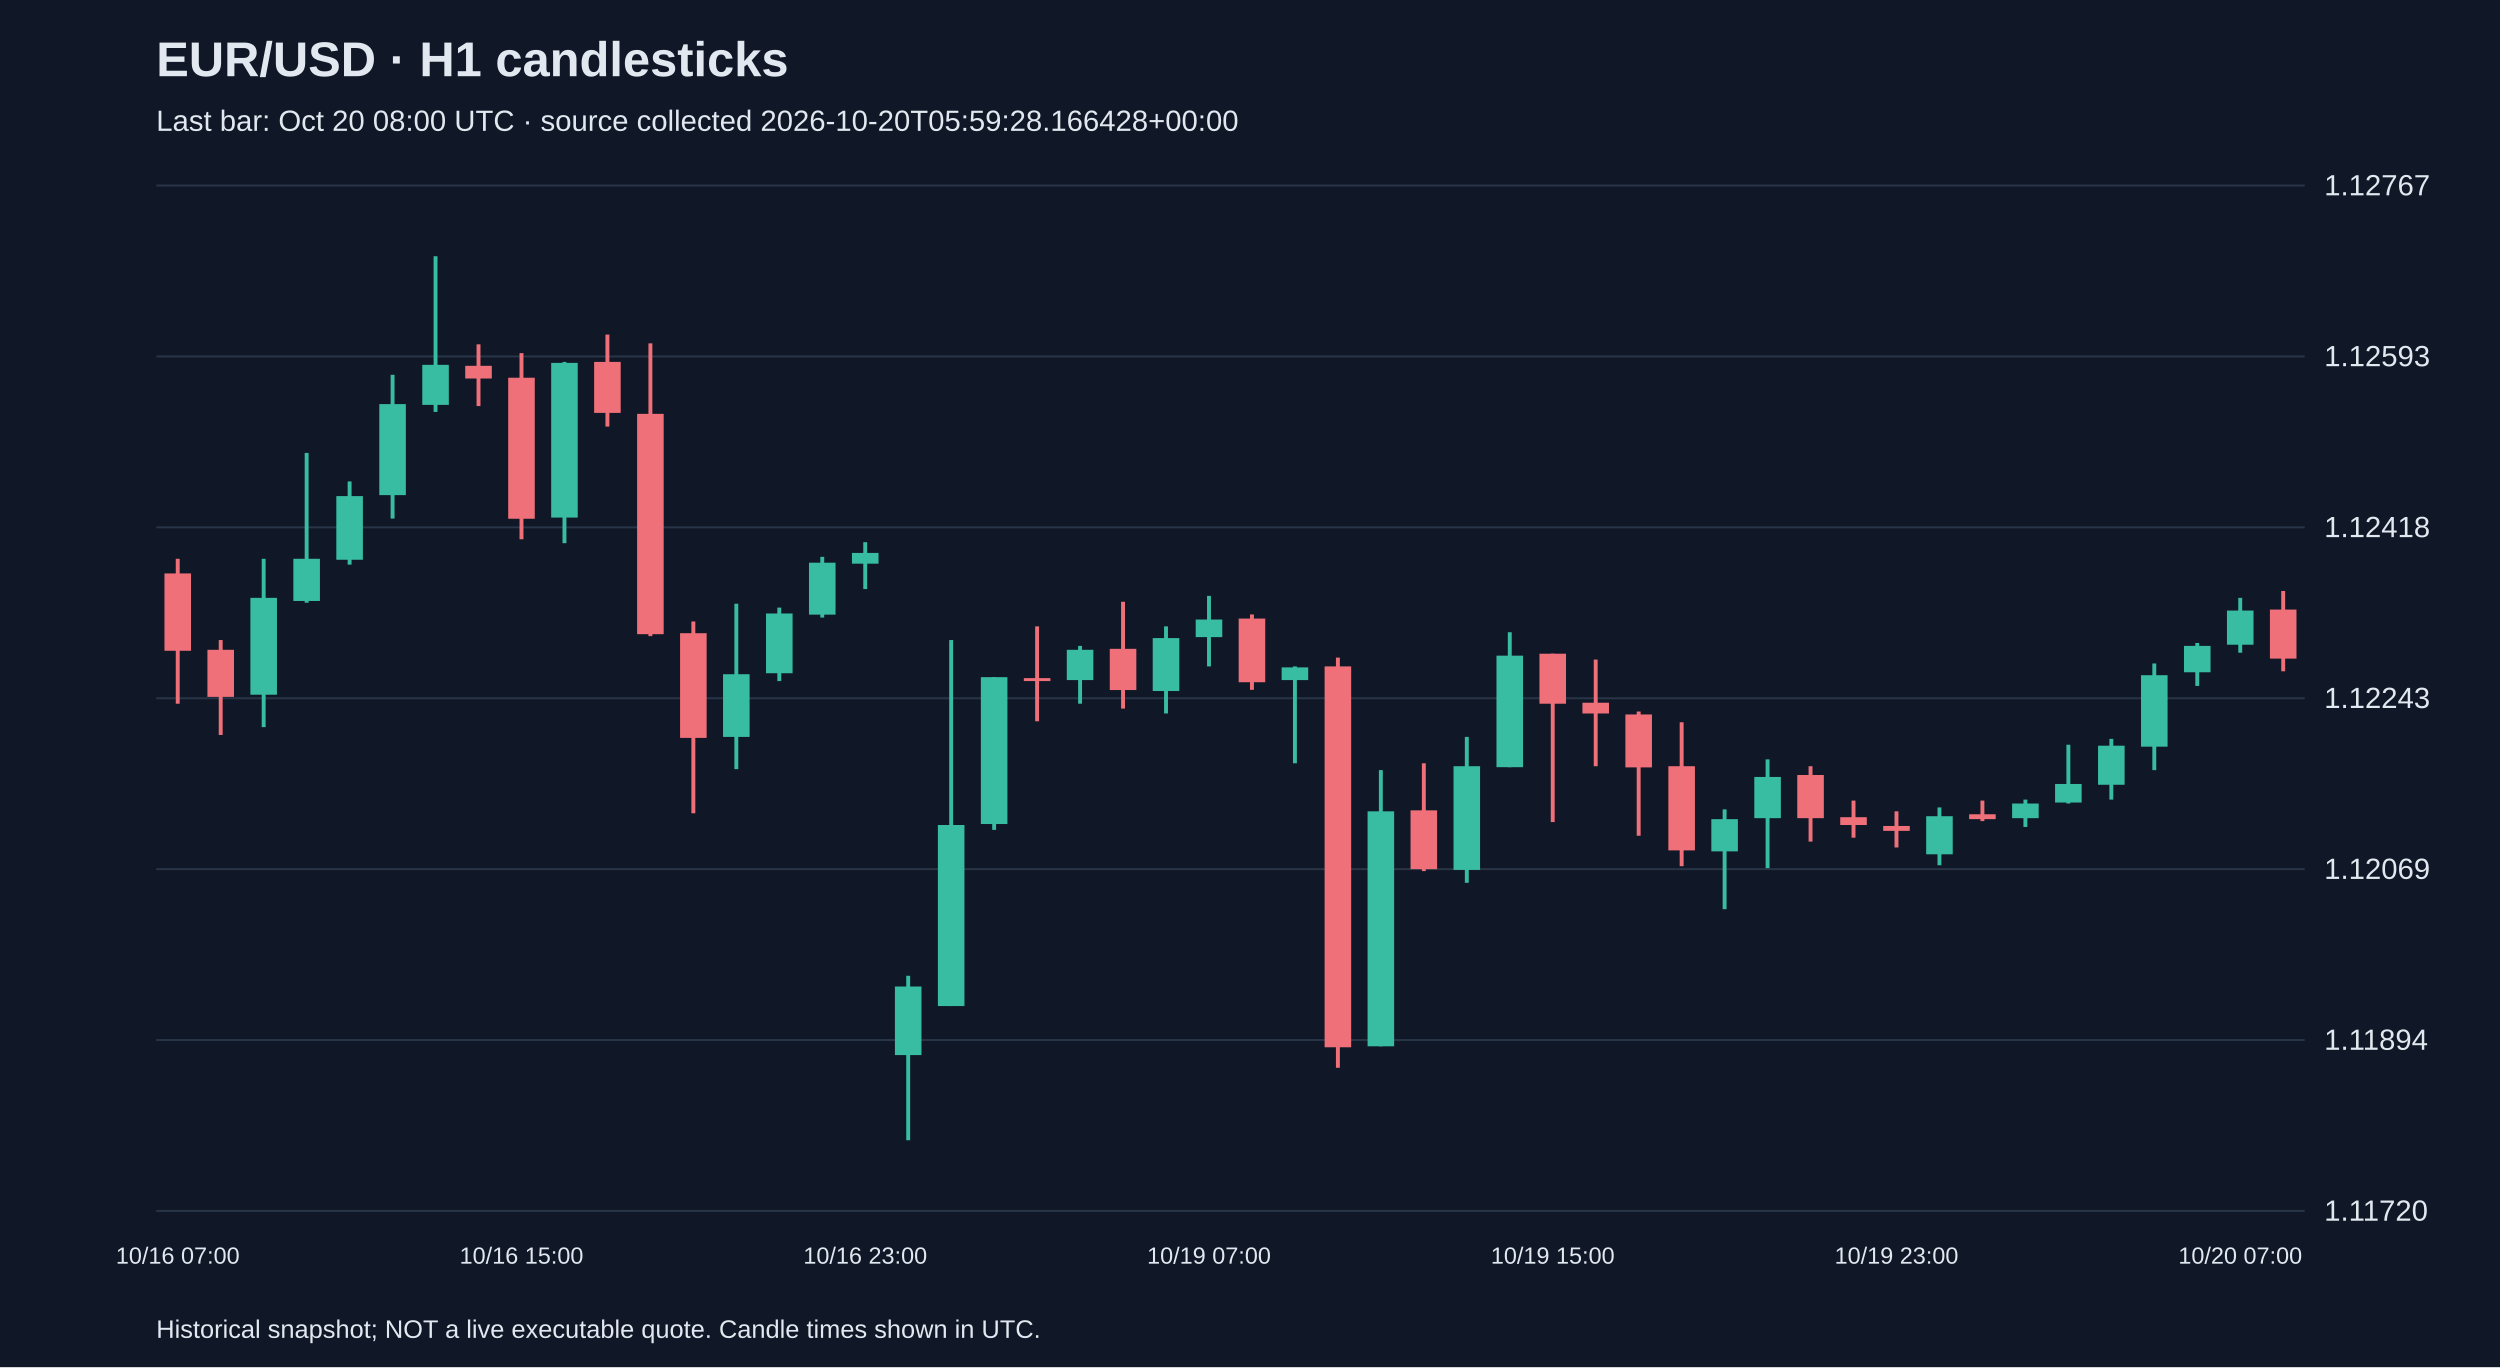
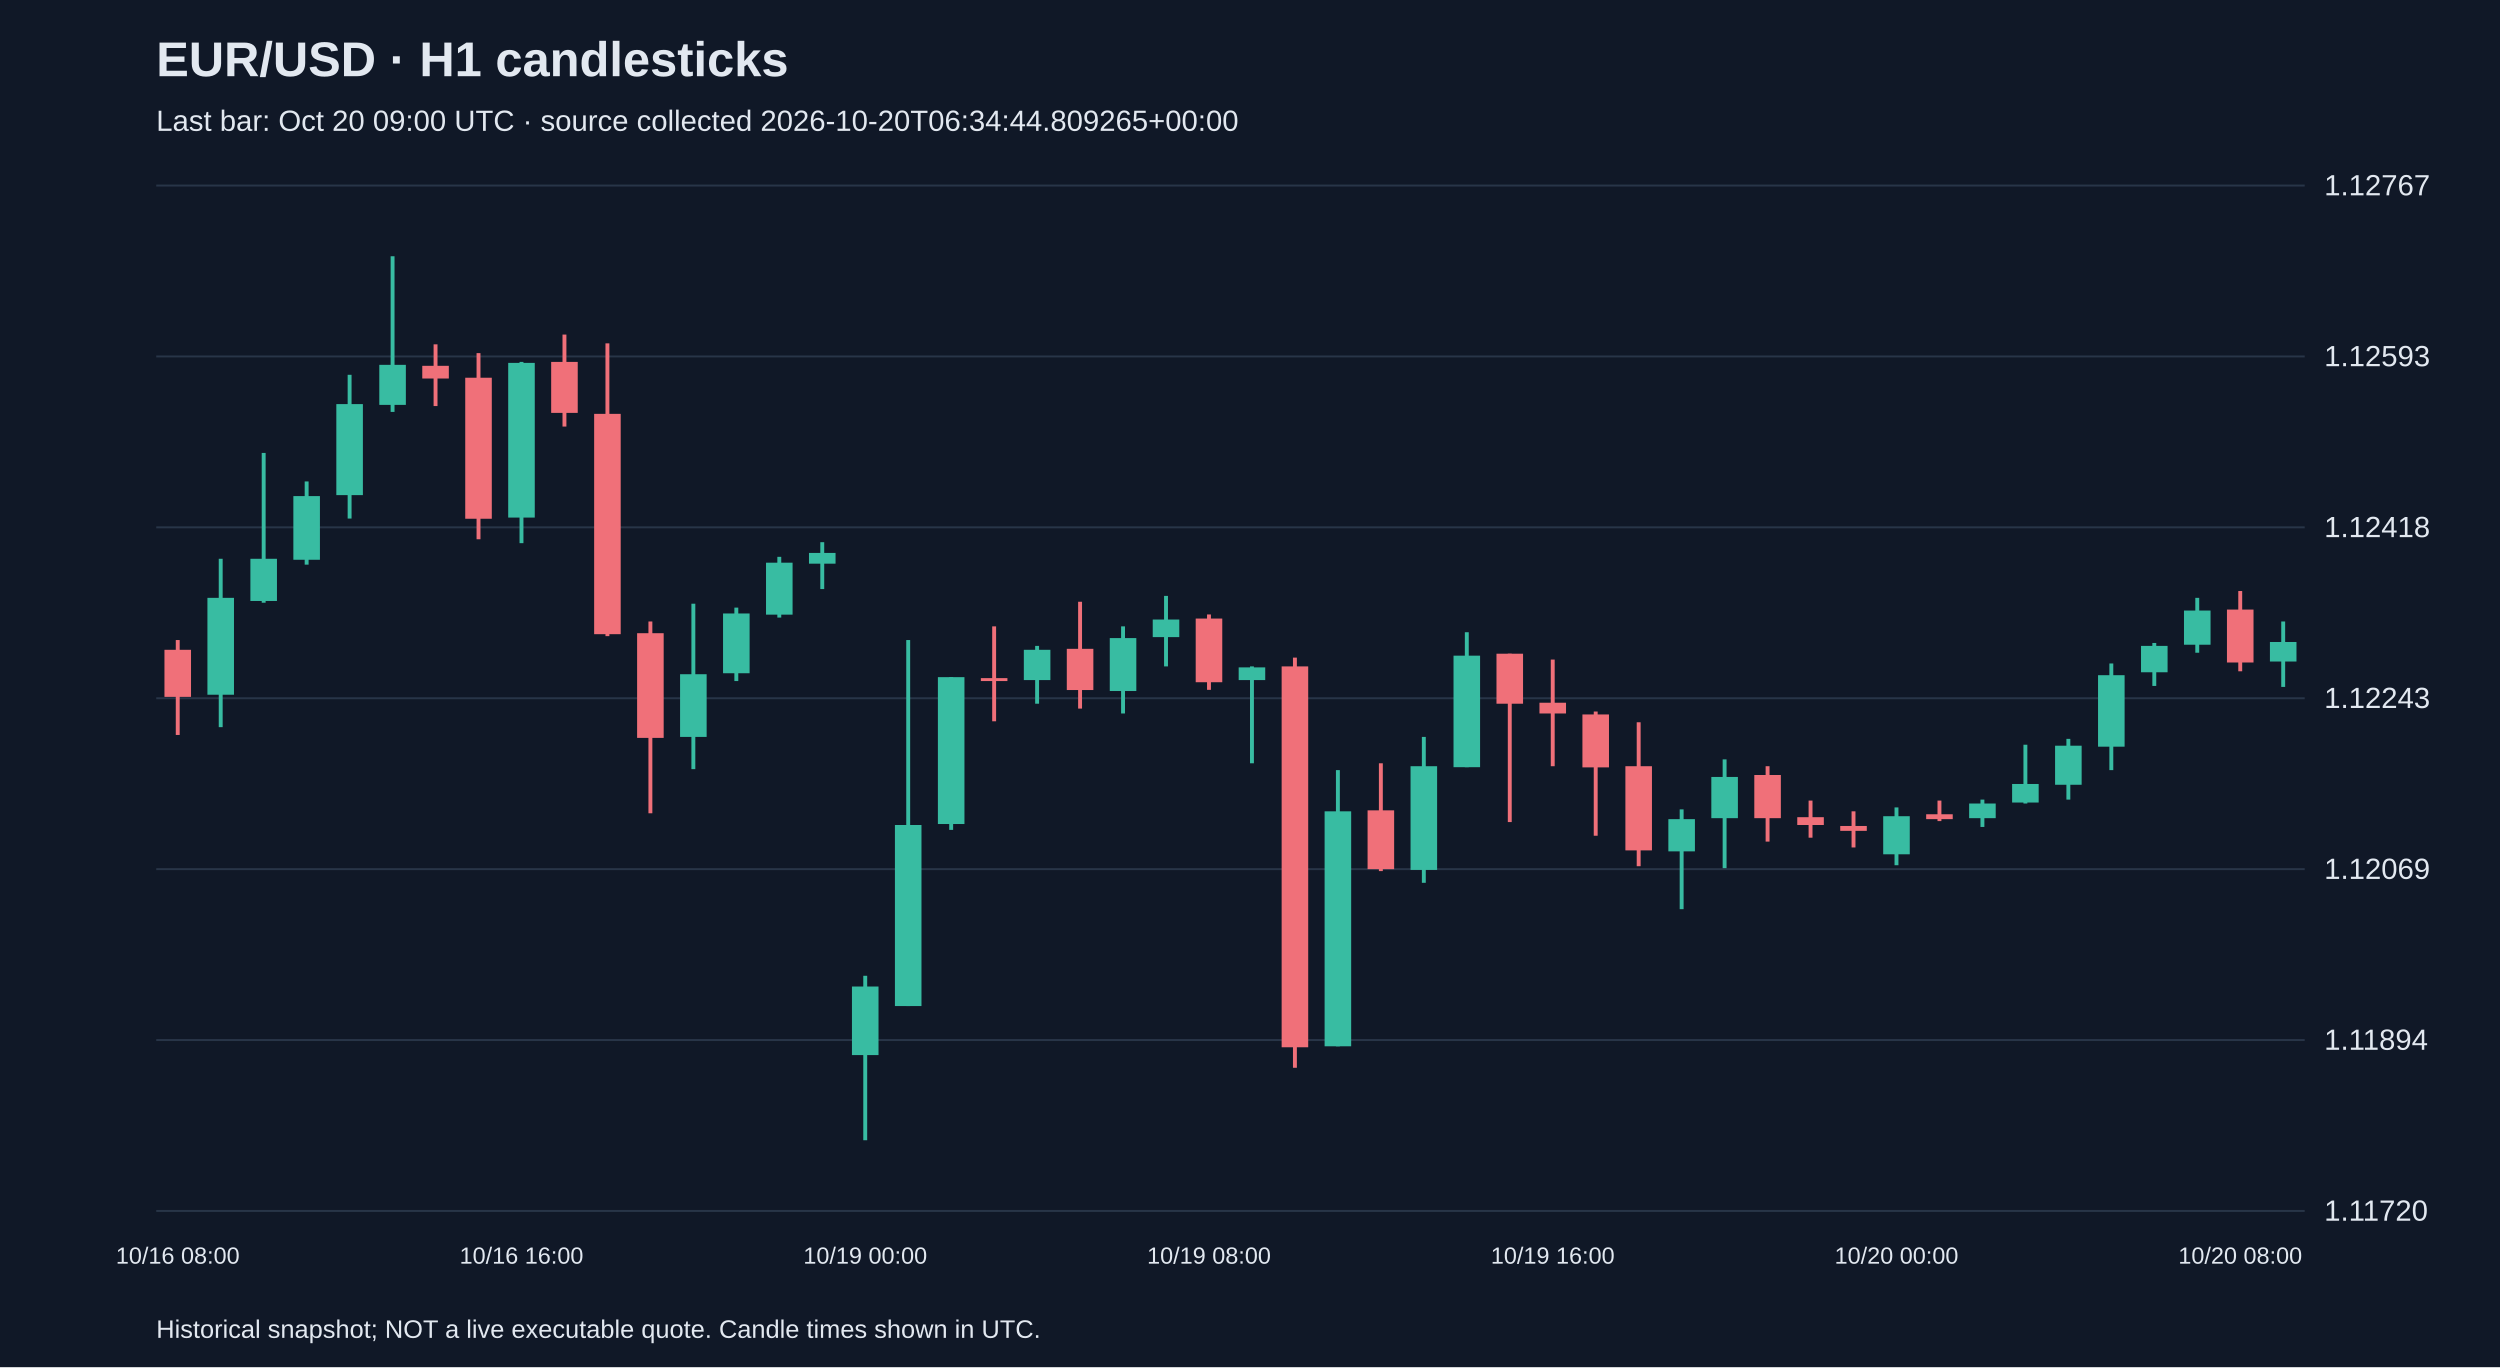
<svg xmlns="http://www.w3.org/2000/svg" viewBox="0 0 1280 700">
  <rect width="100%" height="100%" fill="#101827" />
  <style>text{font-family:Arial,sans-serif;fill:#e2e8f0}</style>
  <text x="80" y="39" font-size="25" font-weight="bold">EUR/USD · H1 candlesticks</text>
-   <text x="80" y="67" font-size="15" fill="#a6b1c5">Last bar: Oct 20 08:00 UTC · source collected 2026-10-20T05:59:28.166428+00:00</text>
+   <text x="80" y="67" font-size="15" fill="#a6b1c5">Last bar: Oct 20 09:00 UTC · source collected 2026-10-20T06:34:44.809265+00:00</text>
  <line x1="80" y1="620.0" x2="1180" y2="620.0" stroke="#283548" />
  <text x="1190" y="625.0" font-size="15">1.11720</text>
  <line x1="80" y1="532.5" x2="1180" y2="532.5" stroke="#283548" />
  <text x="1190" y="537.5" font-size="15">1.11894</text>
  <line x1="80" y1="445.0" x2="1180" y2="445.0" stroke="#283548" />
  <text x="1190" y="450.0" font-size="15">1.12069</text>
  <line x1="80" y1="357.5" x2="1180" y2="357.5" stroke="#283548" />
  <text x="1190" y="362.5" font-size="15">1.12243</text>
  <line x1="80" y1="270.0" x2="1180" y2="270.0" stroke="#283548" />
  <text x="1190" y="275.0" font-size="15">1.12418</text>
  <line x1="80" y1="182.5" x2="1180" y2="182.5" stroke="#283548" />
  <text x="1190" y="187.5" font-size="15">1.12593</text>
  <line x1="80" y1="95.0" x2="1180" y2="95.0" stroke="#283548" />
  <text x="1190" y="100.0" font-size="15">1.12767</text>
-   <line x1="91.0" y1="286.1" x2="91.0" y2="360.3" stroke="#f07079" stroke-width="2" />
-   <rect x="84.2" y="293.6" width="13.6" height="39.6" fill="#f07079" />
-   <text x="91.0" y="647" text-anchor="middle" font-size="12">10/16 07:00</text>
-   <line x1="113.0" y1="327.7" x2="113.0" y2="376.3" stroke="#f07079" stroke-width="2" />
-   <rect x="106.2" y="332.7" width="13.6" height="24.1" fill="#f07079" />
-   <line x1="135.0" y1="286.1" x2="135.0" y2="372.3" stroke="#38bca2" stroke-width="2" />
-   <rect x="128.2" y="306.1" width="13.6" height="49.6" fill="#38bca2" />
-   <line x1="157.0" y1="231.9" x2="157.0" y2="308.6" stroke="#38bca2" stroke-width="2" />
-   <rect x="150.2" y="286.1" width="13.6" height="21.6" fill="#38bca2" />
-   <line x1="179.0" y1="246.5" x2="179.0" y2="289.1" stroke="#38bca2" stroke-width="2" />
-   <rect x="172.2" y="254.0" width="13.6" height="32.6" fill="#38bca2" />
-   <line x1="201.0" y1="191.9" x2="201.0" y2="265.5" stroke="#38bca2" stroke-width="2" />
-   <rect x="194.2" y="206.9" width="13.6" height="46.6" fill="#38bca2" />
-   <line x1="223.0" y1="131.2" x2="223.0" y2="210.9" stroke="#38bca2" stroke-width="2" />
-   <rect x="216.2" y="186.8" width="13.6" height="20.5" fill="#38bca2" />
-   <line x1="245.0" y1="176.3" x2="245.0" y2="207.9" stroke="#f07079" stroke-width="2" />
-   <rect x="238.2" y="187.3" width="13.6" height="6.5" fill="#f07079" />
-   <line x1="267.0" y1="180.8" x2="267.0" y2="276.1" stroke="#f07079" stroke-width="2" />
-   <rect x="260.2" y="193.4" width="13.6" height="72.2" fill="#f07079" />
-   <text x="267.0" y="647" text-anchor="middle" font-size="12">10/16 15:00</text>
-   <line x1="289.0" y1="185.3" x2="289.0" y2="278.1" stroke="#38bca2" stroke-width="2" />
-   <rect x="282.2" y="185.8" width="13.6" height="79.2" fill="#38bca2" />
-   <line x1="311.0" y1="171.3" x2="311.0" y2="218.4" stroke="#f07079" stroke-width="2" />
-   <rect x="304.2" y="185.3" width="13.6" height="26.1" fill="#f07079" />
-   <line x1="333.0" y1="175.8" x2="333.0" y2="325.7" stroke="#f07079" stroke-width="2" />
-   <rect x="326.2" y="211.9" width="13.6" height="112.8" fill="#f07079" />
-   <line x1="355.0" y1="318.2" x2="355.0" y2="416.4" stroke="#f07079" stroke-width="2" />
-   <rect x="348.2" y="324.2" width="13.6" height="53.6" fill="#f07079" />
-   <line x1="377.0" y1="309.1" x2="377.0" y2="393.8" stroke="#38bca2" stroke-width="2" />
-   <rect x="370.2" y="345.2" width="13.6" height="32.1" fill="#38bca2" />
-   <line x1="399.0" y1="311.1" x2="399.0" y2="348.7" stroke="#38bca2" stroke-width="2" />
-   <rect x="392.2" y="314.1" width="13.6" height="30.6" fill="#38bca2" />
-   <line x1="421.0" y1="285.1" x2="421.0" y2="316.2" stroke="#38bca2" stroke-width="2" />
-   <rect x="414.2" y="288.1" width="13.6" height="26.6" fill="#38bca2" />
-   <line x1="443.0" y1="277.6" x2="443.0" y2="301.6" stroke="#38bca2" stroke-width="2" />
-   <rect x="436.2" y="283.1" width="13.6" height="5.5" fill="#38bca2" />
-   <text x="443.0" y="647" text-anchor="middle" font-size="12">10/16 23:00</text>
-   <line x1="465.0" y1="499.6" x2="465.0" y2="583.8" stroke="#38bca2" stroke-width="2" />
-   <rect x="458.2" y="505.1" width="13.6" height="35.1" fill="#38bca2" />
-   <line x1="487.0" y1="327.7" x2="487.0" y2="515.1" stroke="#38bca2" stroke-width="2" />
-   <rect x="480.2" y="422.4" width="13.6" height="92.7" fill="#38bca2" />
-   <line x1="509.0" y1="346.7" x2="509.0" y2="424.9" stroke="#38bca2" stroke-width="2" />
-   <rect x="502.2" y="346.7" width="13.6" height="75.2" fill="#38bca2" />
-   <line x1="531.0" y1="320.7" x2="531.0" y2="369.3" stroke="#f07079" stroke-width="2" />
-   <rect x="524.2" y="347.2" width="13.6" height="1.5" fill="#f07079" />
-   <line x1="553.0" y1="330.7" x2="553.0" y2="360.3" stroke="#38bca2" stroke-width="2" />
-   <rect x="546.2" y="332.7" width="13.6" height="15.5" fill="#38bca2" />
-   <line x1="575.0" y1="308.1" x2="575.0" y2="362.8" stroke="#f07079" stroke-width="2" />
-   <rect x="568.2" y="332.2" width="13.6" height="21.1" fill="#f07079" />
-   <line x1="597.0" y1="320.7" x2="597.0" y2="365.3" stroke="#38bca2" stroke-width="2" />
-   <rect x="590.2" y="326.7" width="13.6" height="27.1" fill="#38bca2" />
-   <line x1="619.0" y1="305.1" x2="619.0" y2="341.2" stroke="#38bca2" stroke-width="2" />
-   <rect x="612.2" y="317.2" width="13.6" height="9.0" fill="#38bca2" />
-   <text x="619.0" y="647" text-anchor="middle" font-size="12">10/19 07:00</text>
-   <line x1="641.0" y1="314.6" x2="641.0" y2="353.2" stroke="#f07079" stroke-width="2" />
-   <rect x="634.2" y="316.7" width="13.6" height="32.6" fill="#f07079" />
-   <line x1="663.0" y1="341.2" x2="663.0" y2="390.8" stroke="#38bca2" stroke-width="2" />
-   <rect x="656.2" y="341.7" width="13.6" height="6.5" fill="#38bca2" />
-   <line x1="685.0" y1="336.7" x2="685.0" y2="546.7" stroke="#f07079" stroke-width="2" />
-   <rect x="678.2" y="341.2" width="13.6" height="195.0" fill="#f07079" />
-   <line x1="707.0" y1="394.3" x2="707.0" y2="535.7" stroke="#38bca2" stroke-width="2" />
-   <rect x="700.2" y="415.4" width="13.6" height="120.3" fill="#38bca2" />
-   <line x1="729.0" y1="390.8" x2="729.0" y2="446.0" stroke="#f07079" stroke-width="2" />
-   <rect x="722.2" y="414.9" width="13.6" height="30.1" fill="#f07079" />
-   <line x1="751.0" y1="377.3" x2="751.0" y2="452.0" stroke="#38bca2" stroke-width="2" />
-   <rect x="744.2" y="392.3" width="13.6" height="53.1" fill="#38bca2" />
-   <line x1="773.0" y1="323.7" x2="773.0" y2="392.8" stroke="#38bca2" stroke-width="2" />
-   <rect x="766.2" y="335.7" width="13.6" height="57.1" fill="#38bca2" />
-   <line x1="795.0" y1="334.7" x2="795.0" y2="420.9" stroke="#f07079" stroke-width="2" />
-   <rect x="788.2" y="334.7" width="13.6" height="25.6" fill="#f07079" />
-   <text x="795.0" y="647" text-anchor="middle" font-size="12">10/19 15:00</text>
-   <line x1="817.0" y1="337.7" x2="817.0" y2="392.3" stroke="#f07079" stroke-width="2" />
-   <rect x="810.2" y="359.8" width="13.6" height="5.5" fill="#f07079" />
-   <line x1="839.0" y1="364.3" x2="839.0" y2="427.9" stroke="#f07079" stroke-width="2" />
-   <rect x="832.2" y="365.8" width="13.6" height="27.1" fill="#f07079" />
-   <line x1="861.0" y1="369.8" x2="861.0" y2="443.5" stroke="#f07079" stroke-width="2" />
-   <rect x="854.2" y="392.3" width="13.6" height="43.1" fill="#f07079" />
-   <line x1="883.0" y1="414.4" x2="883.0" y2="465.5" stroke="#38bca2" stroke-width="2" />
-   <rect x="876.2" y="419.4" width="13.6" height="16.5" fill="#38bca2" />
-   <line x1="905.0" y1="388.8" x2="905.0" y2="444.5" stroke="#38bca2" stroke-width="2" />
-   <rect x="898.2" y="397.8" width="13.6" height="21.1" fill="#38bca2" />
-   <line x1="927.0" y1="392.3" x2="927.0" y2="430.9" stroke="#f07079" stroke-width="2" />
-   <rect x="920.2" y="396.8" width="13.6" height="22.1" fill="#f07079" />
-   <line x1="949.0" y1="409.9" x2="949.0" y2="428.9" stroke="#f07079" stroke-width="2" />
-   <rect x="942.2" y="418.4" width="13.6" height="4.0" fill="#f07079" />
-   <line x1="971.0" y1="415.4" x2="971.0" y2="433.9" stroke="#f07079" stroke-width="2" />
-   <rect x="964.2" y="422.9" width="13.6" height="2.5" fill="#f07079" />
-   <text x="971.0" y="647" text-anchor="middle" font-size="12">10/19 23:00</text>
-   <line x1="993.0" y1="413.4" x2="993.0" y2="443.0" stroke="#38bca2" stroke-width="2" />
-   <rect x="986.2" y="417.9" width="13.6" height="19.5" fill="#38bca2" />
-   <line x1="1015.0" y1="409.9" x2="1015.0" y2="420.4" stroke="#f07079" stroke-width="2" />
-   <rect x="1008.2" y="416.9" width="13.6" height="2.5" fill="#f07079" />
-   <line x1="1037.0" y1="409.4" x2="1037.0" y2="423.4" stroke="#38bca2" stroke-width="2" />
-   <rect x="1030.2" y="411.4" width="13.6" height="7.5" fill="#38bca2" />
-   <line x1="1059.0" y1="381.3" x2="1059.0" y2="411.4" stroke="#38bca2" stroke-width="2" />
-   <rect x="1052.2" y="401.4" width="13.6" height="9.5" fill="#38bca2" />
-   <line x1="1081.0" y1="378.3" x2="1081.0" y2="409.4" stroke="#38bca2" stroke-width="2" />
-   <rect x="1074.2" y="381.8" width="13.6" height="20.0" fill="#38bca2" />
-   <line x1="1103.0" y1="339.7" x2="1103.0" y2="394.3" stroke="#38bca2" stroke-width="2" />
-   <rect x="1096.2" y="345.7" width="13.6" height="36.6" fill="#38bca2" />
-   <line x1="1125.0" y1="329.2" x2="1125.0" y2="351.2" stroke="#38bca2" stroke-width="2" />
-   <rect x="1118.2" y="330.7" width="13.6" height="13.5" fill="#38bca2" />
-   <line x1="1147.0" y1="306.1" x2="1147.0" y2="334.2" stroke="#38bca2" stroke-width="2" />
-   <rect x="1140.2" y="312.6" width="13.6" height="17.5" fill="#38bca2" />
-   <text x="1147.0" y="647" text-anchor="middle" font-size="12">10/20 07:00</text>
-   <line x1="1169.0" y1="302.6" x2="1169.0" y2="343.7" stroke="#f07079" stroke-width="2" />
-   <rect x="1162.2" y="312.1" width="13.6" height="25.1" fill="#f07079" />
+   <line x1="91.0" y1="327.7" x2="91.0" y2="376.3" stroke="#f07079" stroke-width="2" />
+   <rect x="84.2" y="332.7" width="13.6" height="24.1" fill="#f07079" />
+   <text x="91.0" y="647" text-anchor="middle" font-size="12">10/16 08:00</text>
+   <line x1="113.0" y1="286.1" x2="113.0" y2="372.3" stroke="#38bca2" stroke-width="2" />
+   <rect x="106.2" y="306.1" width="13.6" height="49.6" fill="#38bca2" />
+   <line x1="135.0" y1="231.9" x2="135.0" y2="308.6" stroke="#38bca2" stroke-width="2" />
+   <rect x="128.2" y="286.1" width="13.6" height="21.6" fill="#38bca2" />
+   <line x1="157.0" y1="246.5" x2="157.0" y2="289.1" stroke="#38bca2" stroke-width="2" />
+   <rect x="150.2" y="254.0" width="13.6" height="32.6" fill="#38bca2" />
+   <line x1="179.0" y1="191.9" x2="179.0" y2="265.5" stroke="#38bca2" stroke-width="2" />
+   <rect x="172.2" y="206.9" width="13.6" height="46.6" fill="#38bca2" />
+   <line x1="201.0" y1="131.2" x2="201.0" y2="210.9" stroke="#38bca2" stroke-width="2" />
+   <rect x="194.2" y="186.8" width="13.6" height="20.5" fill="#38bca2" />
+   <line x1="223.0" y1="176.3" x2="223.0" y2="207.9" stroke="#f07079" stroke-width="2" />
+   <rect x="216.2" y="187.3" width="13.6" height="6.5" fill="#f07079" />
+   <line x1="245.0" y1="180.8" x2="245.0" y2="276.1" stroke="#f07079" stroke-width="2" />
+   <rect x="238.2" y="193.4" width="13.6" height="72.2" fill="#f07079" />
+   <line x1="267.0" y1="185.3" x2="267.0" y2="278.1" stroke="#38bca2" stroke-width="2" />
+   <rect x="260.2" y="185.8" width="13.6" height="79.2" fill="#38bca2" />
+   <text x="267.0" y="647" text-anchor="middle" font-size="12">10/16 16:00</text>
+   <line x1="289.0" y1="171.3" x2="289.0" y2="218.4" stroke="#f07079" stroke-width="2" />
+   <rect x="282.2" y="185.3" width="13.6" height="26.1" fill="#f07079" />
+   <line x1="311.0" y1="175.8" x2="311.0" y2="325.7" stroke="#f07079" stroke-width="2" />
+   <rect x="304.2" y="211.9" width="13.6" height="112.8" fill="#f07079" />
+   <line x1="333.0" y1="318.2" x2="333.0" y2="416.4" stroke="#f07079" stroke-width="2" />
+   <rect x="326.2" y="324.2" width="13.6" height="53.6" fill="#f07079" />
+   <line x1="355.0" y1="309.1" x2="355.0" y2="393.8" stroke="#38bca2" stroke-width="2" />
+   <rect x="348.2" y="345.2" width="13.6" height="32.1" fill="#38bca2" />
+   <line x1="377.0" y1="311.1" x2="377.0" y2="348.7" stroke="#38bca2" stroke-width="2" />
+   <rect x="370.2" y="314.1" width="13.6" height="30.6" fill="#38bca2" />
+   <line x1="399.0" y1="285.1" x2="399.0" y2="316.2" stroke="#38bca2" stroke-width="2" />
+   <rect x="392.2" y="288.1" width="13.6" height="26.6" fill="#38bca2" />
+   <line x1="421.0" y1="277.6" x2="421.0" y2="301.6" stroke="#38bca2" stroke-width="2" />
+   <rect x="414.2" y="283.1" width="13.6" height="5.5" fill="#38bca2" />
+   <line x1="443.0" y1="499.6" x2="443.0" y2="583.8" stroke="#38bca2" stroke-width="2" />
+   <rect x="436.2" y="505.1" width="13.6" height="35.1" fill="#38bca2" />
+   <text x="443.0" y="647" text-anchor="middle" font-size="12">10/19 00:00</text>
+   <line x1="465.0" y1="327.7" x2="465.0" y2="515.1" stroke="#38bca2" stroke-width="2" />
+   <rect x="458.2" y="422.4" width="13.6" height="92.7" fill="#38bca2" />
+   <line x1="487.0" y1="346.7" x2="487.0" y2="424.9" stroke="#38bca2" stroke-width="2" />
+   <rect x="480.2" y="346.7" width="13.6" height="75.2" fill="#38bca2" />
+   <line x1="509.0" y1="320.7" x2="509.0" y2="369.3" stroke="#f07079" stroke-width="2" />
+   <rect x="502.2" y="347.2" width="13.6" height="1.5" fill="#f07079" />
+   <line x1="531.0" y1="330.7" x2="531.0" y2="360.3" stroke="#38bca2" stroke-width="2" />
+   <rect x="524.2" y="332.7" width="13.6" height="15.5" fill="#38bca2" />
+   <line x1="553.0" y1="308.1" x2="553.0" y2="362.8" stroke="#f07079" stroke-width="2" />
+   <rect x="546.2" y="332.2" width="13.6" height="21.1" fill="#f07079" />
+   <line x1="575.0" y1="320.7" x2="575.0" y2="365.3" stroke="#38bca2" stroke-width="2" />
+   <rect x="568.2" y="326.7" width="13.6" height="27.1" fill="#38bca2" />
+   <line x1="597.0" y1="305.1" x2="597.0" y2="341.2" stroke="#38bca2" stroke-width="2" />
+   <rect x="590.2" y="317.2" width="13.6" height="9.0" fill="#38bca2" />
+   <line x1="619.0" y1="314.6" x2="619.0" y2="353.2" stroke="#f07079" stroke-width="2" />
+   <rect x="612.2" y="316.7" width="13.6" height="32.6" fill="#f07079" />
+   <text x="619.0" y="647" text-anchor="middle" font-size="12">10/19 08:00</text>
+   <line x1="641.0" y1="341.2" x2="641.0" y2="390.8" stroke="#38bca2" stroke-width="2" />
+   <rect x="634.2" y="341.7" width="13.6" height="6.5" fill="#38bca2" />
+   <line x1="663.0" y1="336.7" x2="663.0" y2="546.7" stroke="#f07079" stroke-width="2" />
+   <rect x="656.2" y="341.2" width="13.6" height="195.0" fill="#f07079" />
+   <line x1="685.0" y1="394.3" x2="685.0" y2="535.7" stroke="#38bca2" stroke-width="2" />
+   <rect x="678.2" y="415.4" width="13.6" height="120.3" fill="#38bca2" />
+   <line x1="707.0" y1="390.8" x2="707.0" y2="446.0" stroke="#f07079" stroke-width="2" />
+   <rect x="700.2" y="414.9" width="13.6" height="30.1" fill="#f07079" />
+   <line x1="729.0" y1="377.3" x2="729.0" y2="452.0" stroke="#38bca2" stroke-width="2" />
+   <rect x="722.2" y="392.3" width="13.6" height="53.1" fill="#38bca2" />
+   <line x1="751.0" y1="323.7" x2="751.0" y2="392.8" stroke="#38bca2" stroke-width="2" />
+   <rect x="744.2" y="335.7" width="13.6" height="57.1" fill="#38bca2" />
+   <line x1="773.0" y1="334.7" x2="773.0" y2="420.9" stroke="#f07079" stroke-width="2" />
+   <rect x="766.2" y="334.7" width="13.6" height="25.6" fill="#f07079" />
+   <line x1="795.0" y1="337.7" x2="795.0" y2="392.3" stroke="#f07079" stroke-width="2" />
+   <rect x="788.2" y="359.8" width="13.6" height="5.5" fill="#f07079" />
+   <text x="795.0" y="647" text-anchor="middle" font-size="12">10/19 16:00</text>
+   <line x1="817.0" y1="364.3" x2="817.0" y2="427.9" stroke="#f07079" stroke-width="2" />
+   <rect x="810.2" y="365.8" width="13.6" height="27.1" fill="#f07079" />
+   <line x1="839.0" y1="369.8" x2="839.0" y2="443.5" stroke="#f07079" stroke-width="2" />
+   <rect x="832.2" y="392.3" width="13.6" height="43.1" fill="#f07079" />
+   <line x1="861.0" y1="414.4" x2="861.0" y2="465.5" stroke="#38bca2" stroke-width="2" />
+   <rect x="854.2" y="419.4" width="13.6" height="16.5" fill="#38bca2" />
+   <line x1="883.0" y1="388.8" x2="883.0" y2="444.5" stroke="#38bca2" stroke-width="2" />
+   <rect x="876.2" y="397.8" width="13.6" height="21.1" fill="#38bca2" />
+   <line x1="905.0" y1="392.3" x2="905.0" y2="430.9" stroke="#f07079" stroke-width="2" />
+   <rect x="898.2" y="396.8" width="13.6" height="22.1" fill="#f07079" />
+   <line x1="927.0" y1="409.9" x2="927.0" y2="428.9" stroke="#f07079" stroke-width="2" />
+   <rect x="920.2" y="418.4" width="13.6" height="4.0" fill="#f07079" />
+   <line x1="949.0" y1="415.4" x2="949.0" y2="433.9" stroke="#f07079" stroke-width="2" />
+   <rect x="942.2" y="422.9" width="13.6" height="2.5" fill="#f07079" />
+   <line x1="971.0" y1="413.4" x2="971.0" y2="443.0" stroke="#38bca2" stroke-width="2" />
+   <rect x="964.2" y="417.9" width="13.6" height="19.5" fill="#38bca2" />
+   <text x="971.0" y="647" text-anchor="middle" font-size="12">10/20 00:00</text>
+   <line x1="993.0" y1="409.9" x2="993.0" y2="420.4" stroke="#f07079" stroke-width="2" />
+   <rect x="986.2" y="416.9" width="13.6" height="2.5" fill="#f07079" />
+   <line x1="1015.0" y1="409.4" x2="1015.0" y2="423.4" stroke="#38bca2" stroke-width="2" />
+   <rect x="1008.2" y="411.4" width="13.6" height="7.5" fill="#38bca2" />
+   <line x1="1037.0" y1="381.3" x2="1037.0" y2="411.4" stroke="#38bca2" stroke-width="2" />
+   <rect x="1030.2" y="401.4" width="13.6" height="9.5" fill="#38bca2" />
+   <line x1="1059.0" y1="378.3" x2="1059.0" y2="409.4" stroke="#38bca2" stroke-width="2" />
+   <rect x="1052.2" y="381.8" width="13.6" height="20.0" fill="#38bca2" />
+   <line x1="1081.0" y1="339.7" x2="1081.0" y2="394.3" stroke="#38bca2" stroke-width="2" />
+   <rect x="1074.2" y="345.7" width="13.6" height="36.6" fill="#38bca2" />
+   <line x1="1103.0" y1="329.2" x2="1103.0" y2="351.2" stroke="#38bca2" stroke-width="2" />
+   <rect x="1096.2" y="330.7" width="13.6" height="13.5" fill="#38bca2" />
+   <line x1="1125.0" y1="306.1" x2="1125.0" y2="334.2" stroke="#38bca2" stroke-width="2" />
+   <rect x="1118.2" y="312.6" width="13.6" height="17.5" fill="#38bca2" />
+   <line x1="1147.0" y1="302.6" x2="1147.0" y2="343.7" stroke="#f07079" stroke-width="2" />
+   <rect x="1140.2" y="312.1" width="13.6" height="27.1" fill="#f07079" />
+   <text x="1147.0" y="647" text-anchor="middle" font-size="12">10/20 08:00</text>
+   <line x1="1169.0" y1="318.2" x2="1169.0" y2="351.7" stroke="#38bca2" stroke-width="2" />
+   <rect x="1162.2" y="328.7" width="13.6" height="10.0" fill="#38bca2" />
  <text x="80" y="685" font-size="13">Historical snapshot; NOT a live executable quote. Candle times shown in UTC.</text>
</svg>
